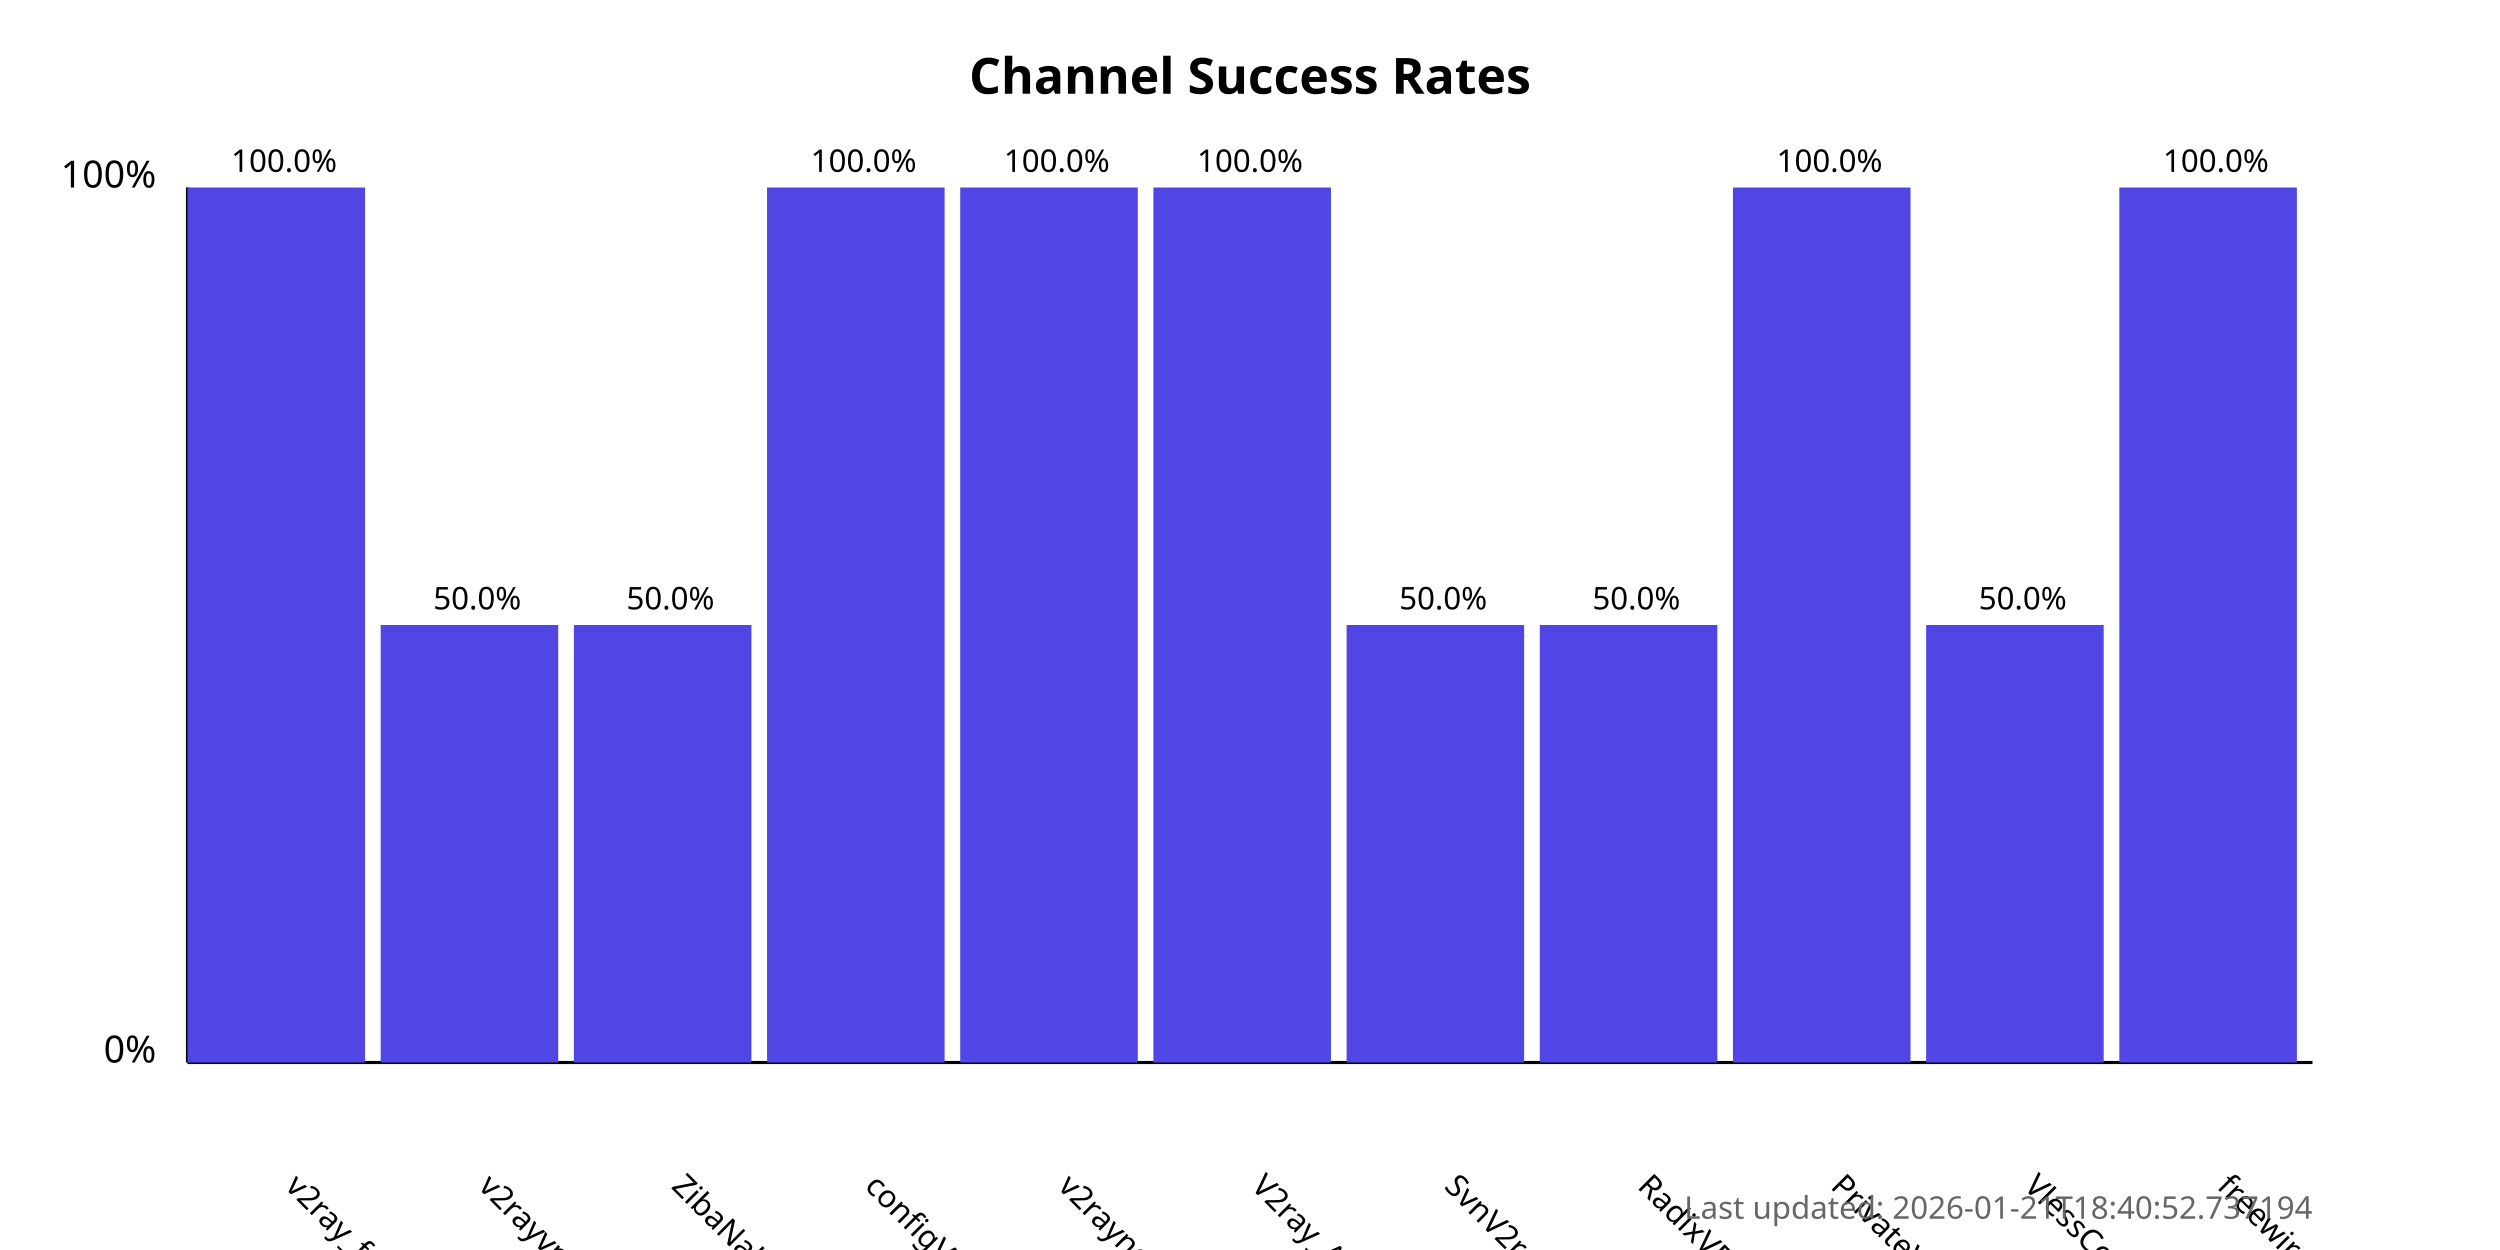
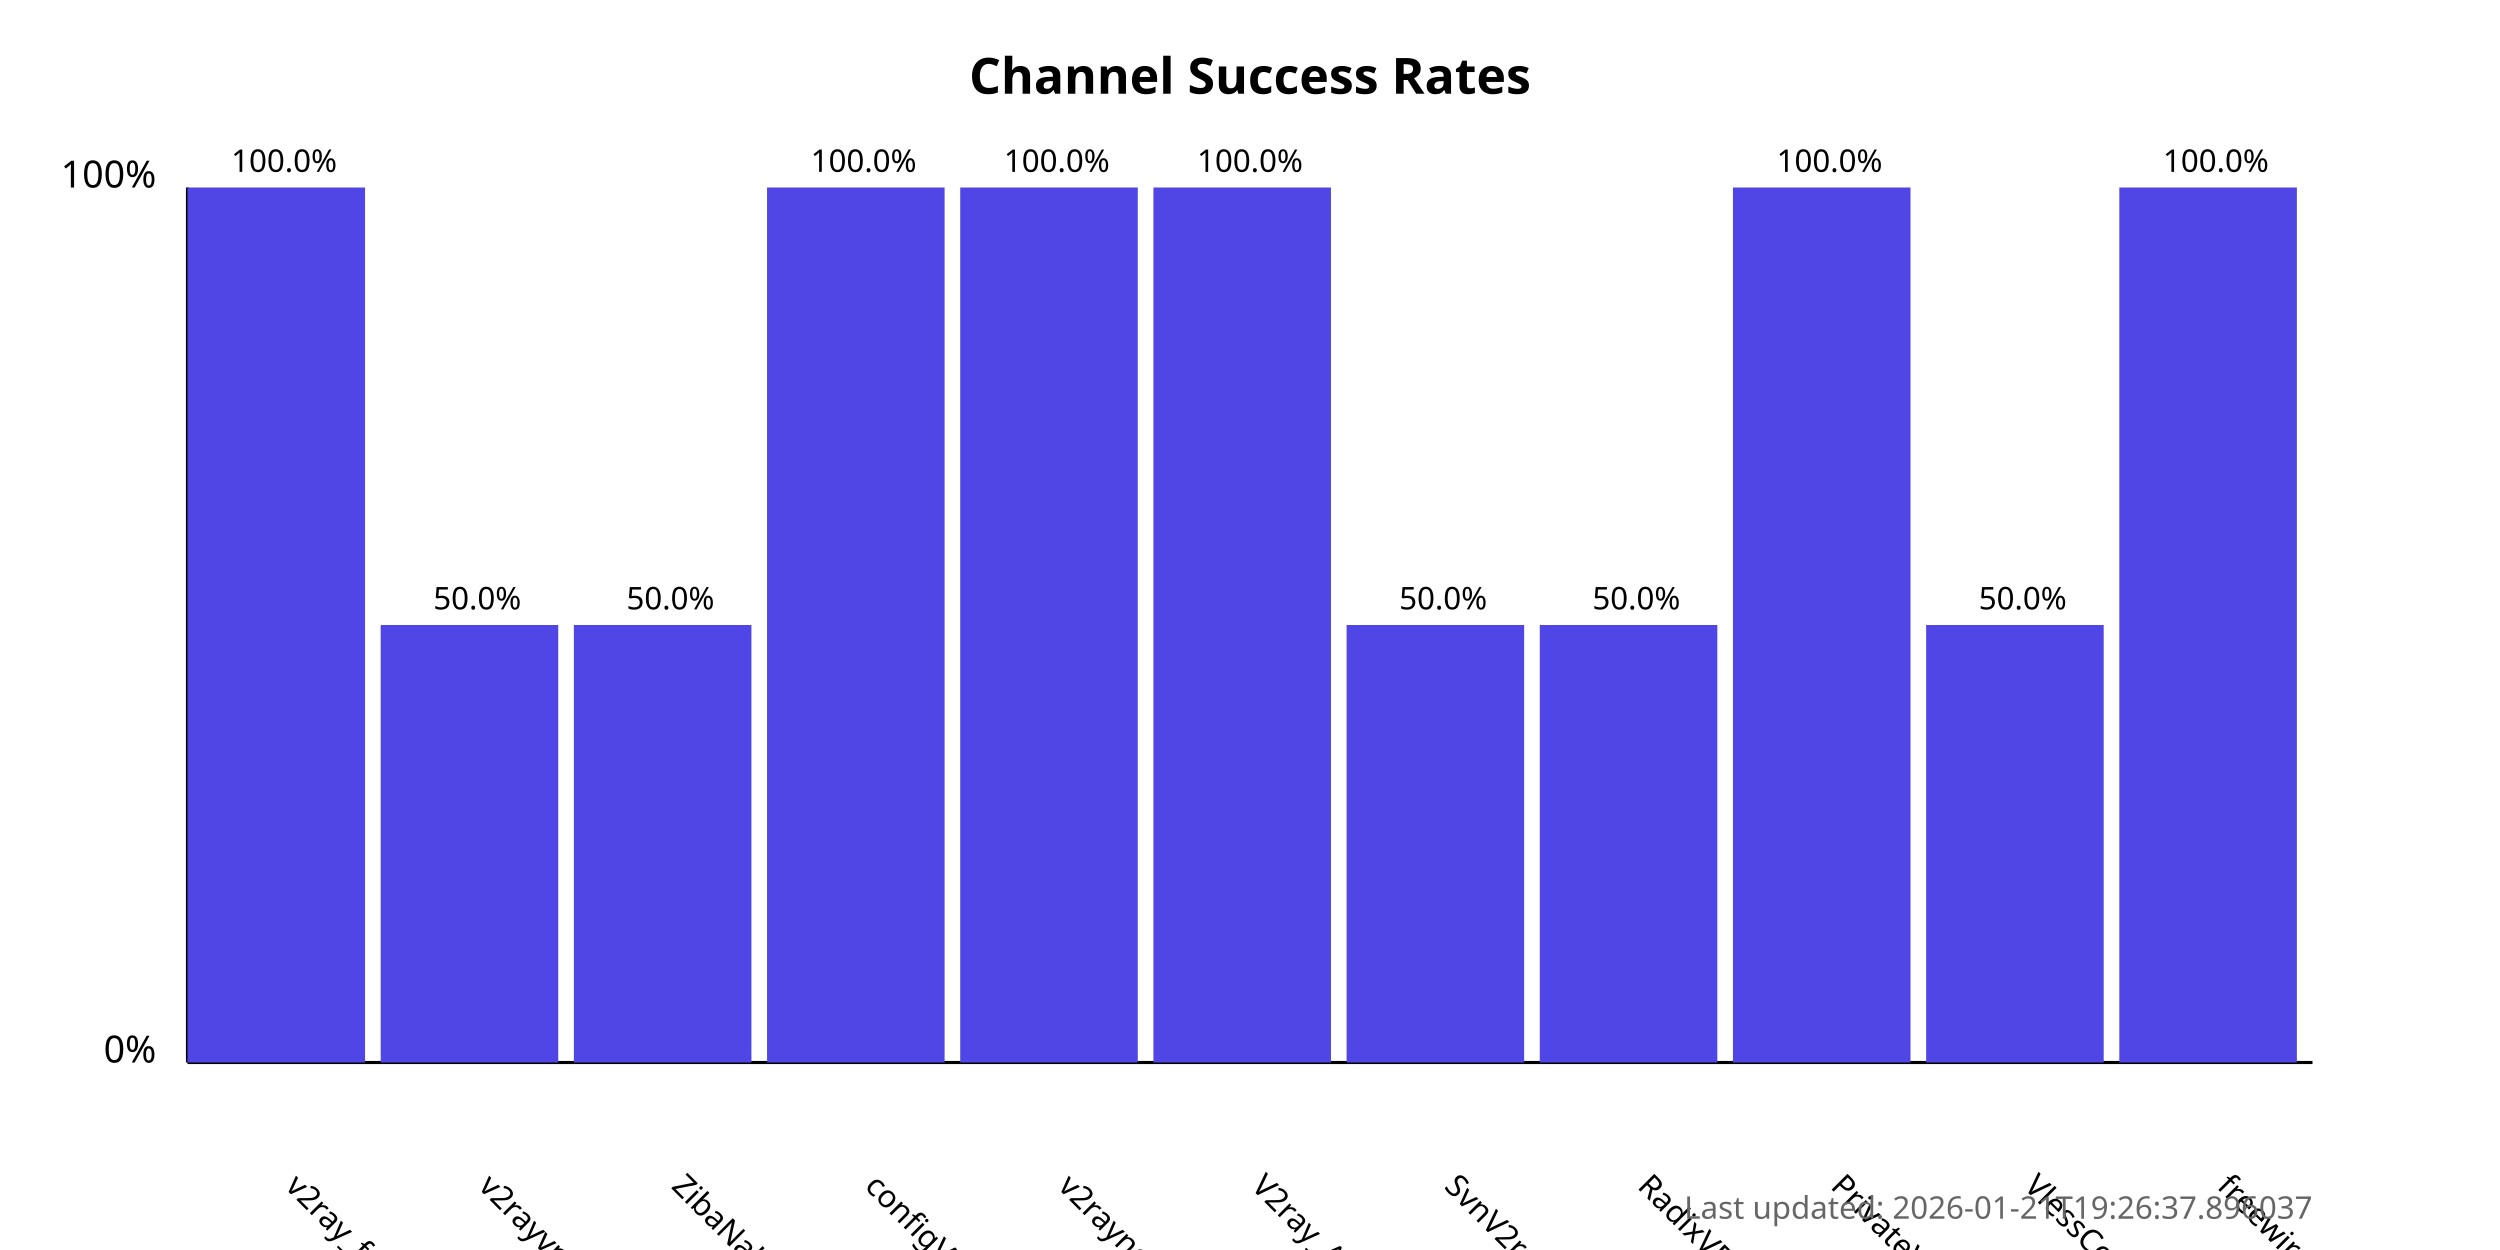
<svg xmlns="http://www.w3.org/2000/svg" width="800" height="400">
  <style>
            .chart-title { font: bold 16px sans-serif; }
            .axis-label { font: 12px sans-serif; }
            .tick-label { font: 10px sans-serif; }
            .bar { fill: #4f46e5; }
            .bar:hover { fill: #6366f1; }
            .timestamp { font: 10px sans-serif; fill: #666; }
        </style>
  <text x="400.0" y="30" text-anchor="middle" class="chart-title">
            Channel Success Rates
        </text>
  <line x1="60" y1="340" x2="60" y2="60" stroke="black" stroke-width="1" />
  <line x1="60" y1="340" x2="740" y2="340" stroke="black" stroke-width="1" />
  <text x="50" y="340" text-anchor="end" class="axis-label">0%</text>
  <text x="50" y="60" text-anchor="end" class="axis-label">100%</text>
  <g>
    <rect x="60" y="60.0" width="56.818" height="280.0" class="bar" />
    <text x="90.909" y="380" transform="rotate(45, 90.90909, 380)" text-anchor="start" class="tick-label">
                v2ray_free_conf
            </text>
    <text x="90.909" y="55.0" text-anchor="middle" class="tick-label">
                100.0%
            </text>
  </g>
  <g>
    <rect x="121.818" y="200.0" width="56.818" height="140.0" class="bar" />
    <text x="152.727" y="380" transform="rotate(45, 152.7273, 380)" text-anchor="start" class="tick-label">
                v2rayvpno
            </text>
    <text x="152.727" y="195.0" text-anchor="middle" class="tick-label">
                50.0%
            </text>
  </g>
  <g>
    <rect x="183.636" y="200.0" width="56.818" height="140.0" class="bar" />
    <text x="214.545" y="380" transform="rotate(45, 214.5455, 380)" text-anchor="start" class="tick-label">
                ZibaNabz
            </text>
    <text x="214.545" y="195.0" text-anchor="middle" class="tick-label">
                50.0%
            </text>
  </g>
  <g>
    <rect x="245.455" y="60.0" width="56.818" height="280.0" class="bar" />
    <text x="276.364" y="380" transform="rotate(45, 276.3636, 380)" text-anchor="start" class="tick-label">
                configV2rayForFree
            </text>
    <text x="276.364" y="55.0" text-anchor="middle" class="tick-label">
                100.0%
            </text>
  </g>
  <g>
    <rect x="307.273" y="60.0" width="56.818" height="280.0" class="bar" />
    <text x="338.182" y="380" transform="rotate(45, 338.1818, 380)" text-anchor="start" class="tick-label">
                v2rayngvpn
            </text>
    <text x="338.182" y="55.0" text-anchor="middle" class="tick-label">
                100.0%
            </text>
  </g>
  <g>
    <rect x="369.091" y="60.0" width="56.818" height="280.0" class="bar" />
    <text x="400.0" y="380" transform="rotate(45, 400.0, 380)" text-anchor="start" class="tick-label">
                V2ray_Alpha
            </text>
    <text x="400.0" y="55.0" text-anchor="middle" class="tick-label">
                100.0%
            </text>
  </g>
  <g>
    <rect x="430.909" y="200.0" width="56.818" height="140.0" class="bar" />
    <text x="461.818" y="380" transform="rotate(45, 461.8182, 380)" text-anchor="start" class="tick-label">
                SvnV2ray
            </text>
    <text x="461.818" y="195.0" text-anchor="middle" class="tick-label">
                50.0%
            </text>
  </g>
  <g>
    <rect x="492.727" y="200.0" width="56.818" height="140.0" class="bar" />
    <text x="523.636" y="380" transform="rotate(45, 523.6364, 380)" text-anchor="start" class="tick-label">
                RadixVPN
            </text>
    <text x="523.636" y="195.0" text-anchor="middle" class="tick-label">
                50.0%
            </text>
  </g>
  <g>
    <rect x="554.545" y="60.0" width="56.818" height="280.0" class="bar" />
    <text x="585.455" y="380" transform="rotate(45, 585.4545, 380)" text-anchor="start" class="tick-label">
                PrivateVPNs
            </text>
    <text x="585.455" y="55.0" text-anchor="middle" class="tick-label">
                100.0%
            </text>
  </g>
  <g>
    <rect x="616.364" y="200.0" width="56.818" height="140.0" class="bar" />
    <text x="647.273" y="380" transform="rotate(45, 647.2727, 380)" text-anchor="start" class="tick-label">
                VlessConfig
            </text>
    <text x="647.273" y="195.0" text-anchor="middle" class="tick-label">
                50.0%
            </text>
  </g>
  <g>
    <rect x="678.182" y="60.0" width="56.818" height="280.0" class="bar" />
    <text x="709.091" y="380" transform="rotate(45, 709.0909, 380)" text-anchor="start" class="tick-label">
                freewireguard
            </text>
    <text x="709.091" y="55.0" text-anchor="middle" class="tick-label">
                100.0%
            </text>
  </g>
  <text x="740" y="390" text-anchor="end" class="timestamp">
-             Last updated: 2026-01-21T18:40:52.737194
+             Last updated: 2026-01-21T19:26:37.896037
        </text>
</svg>
